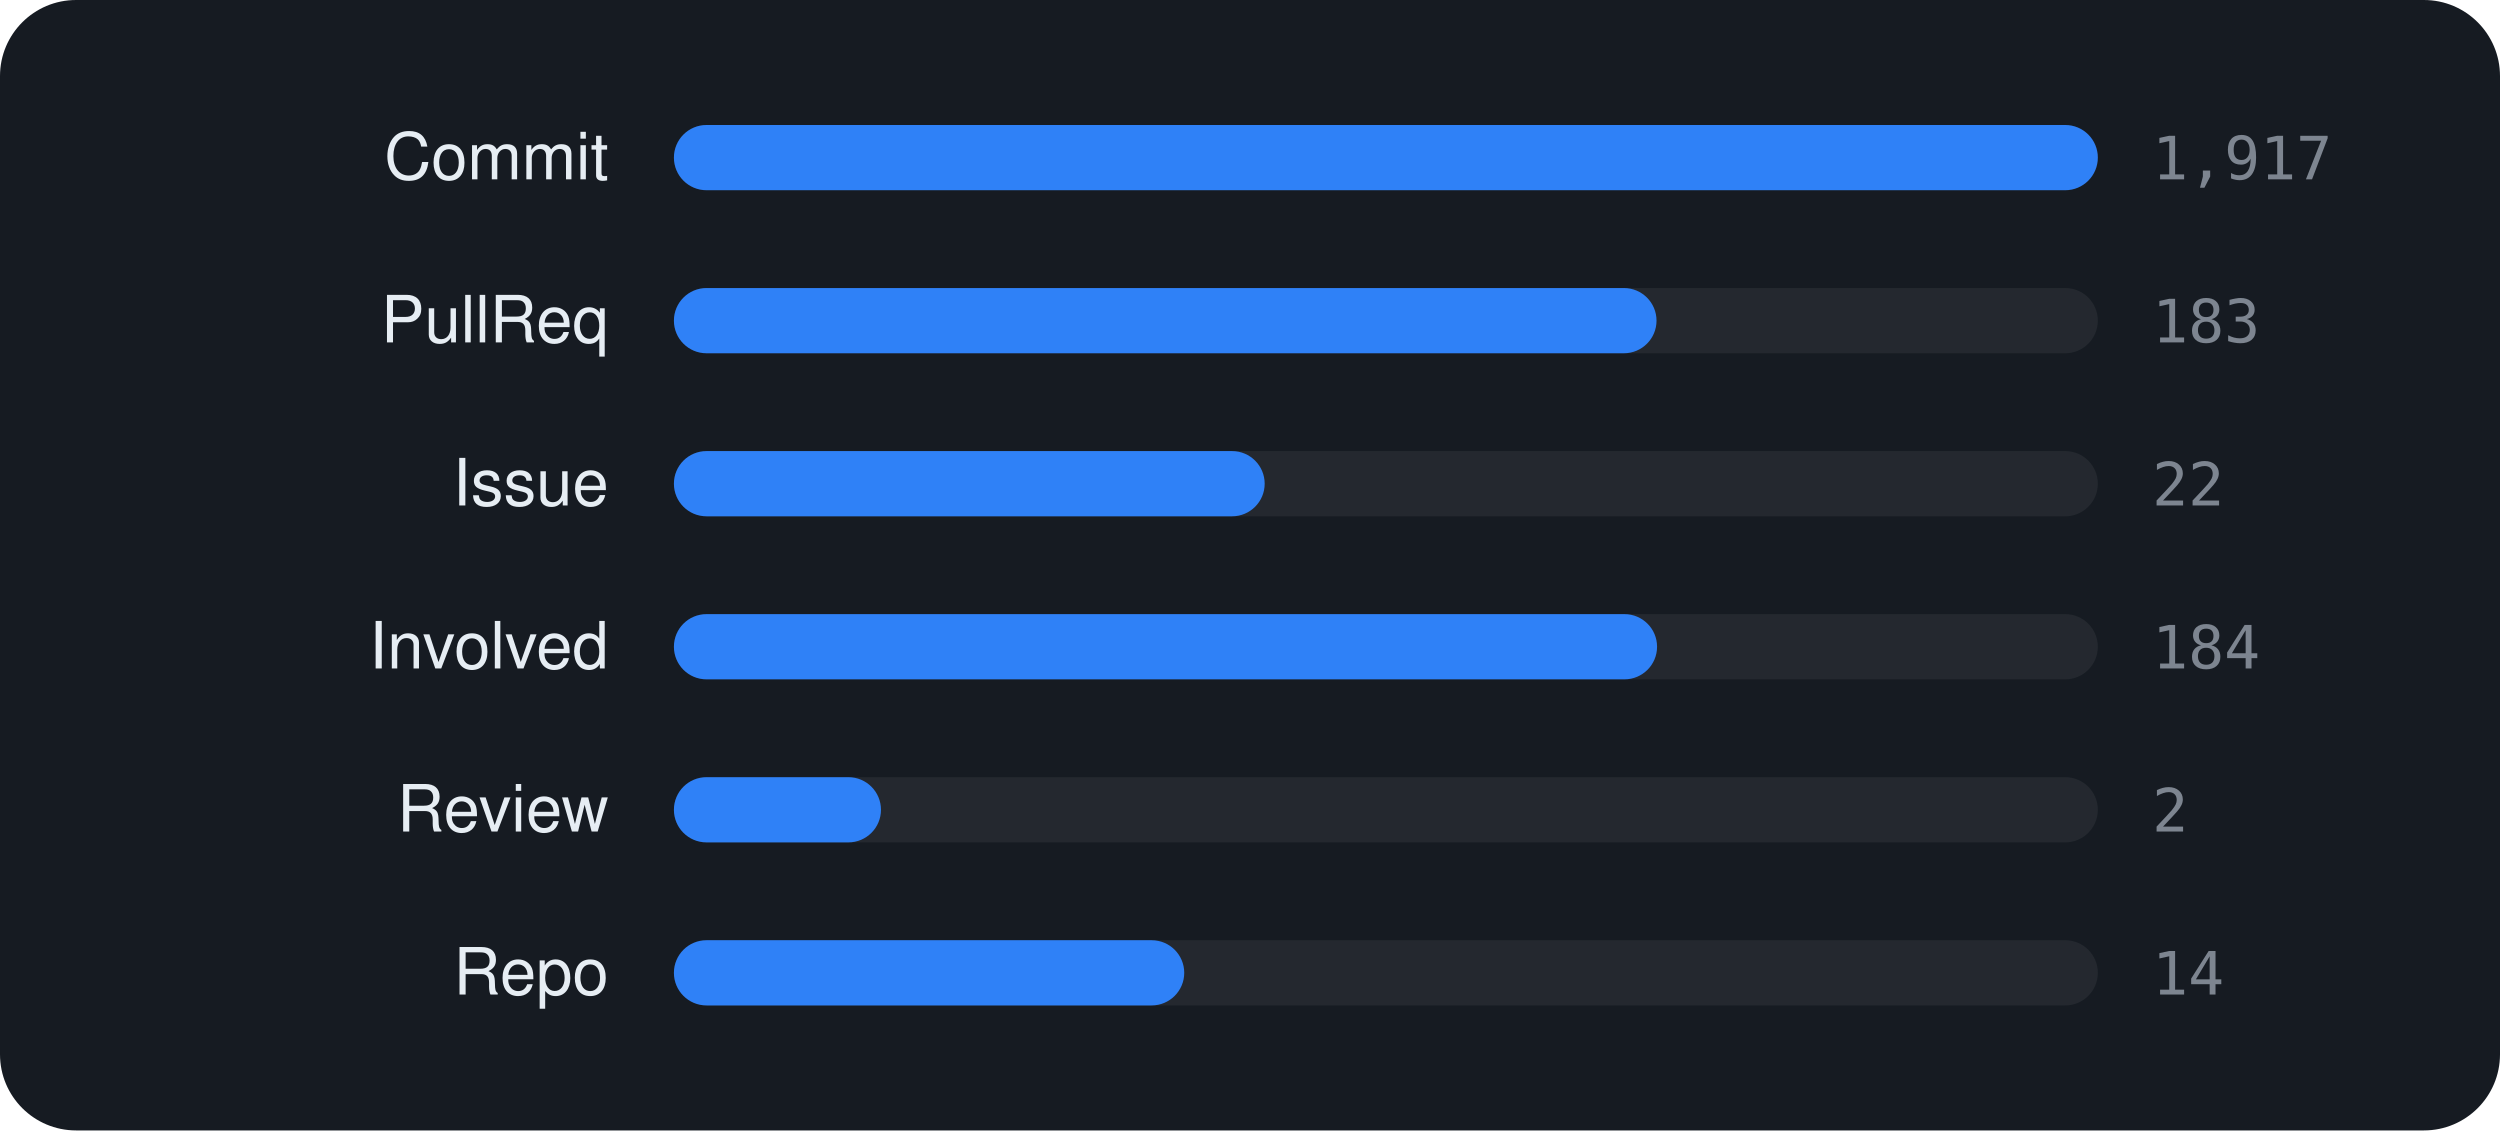
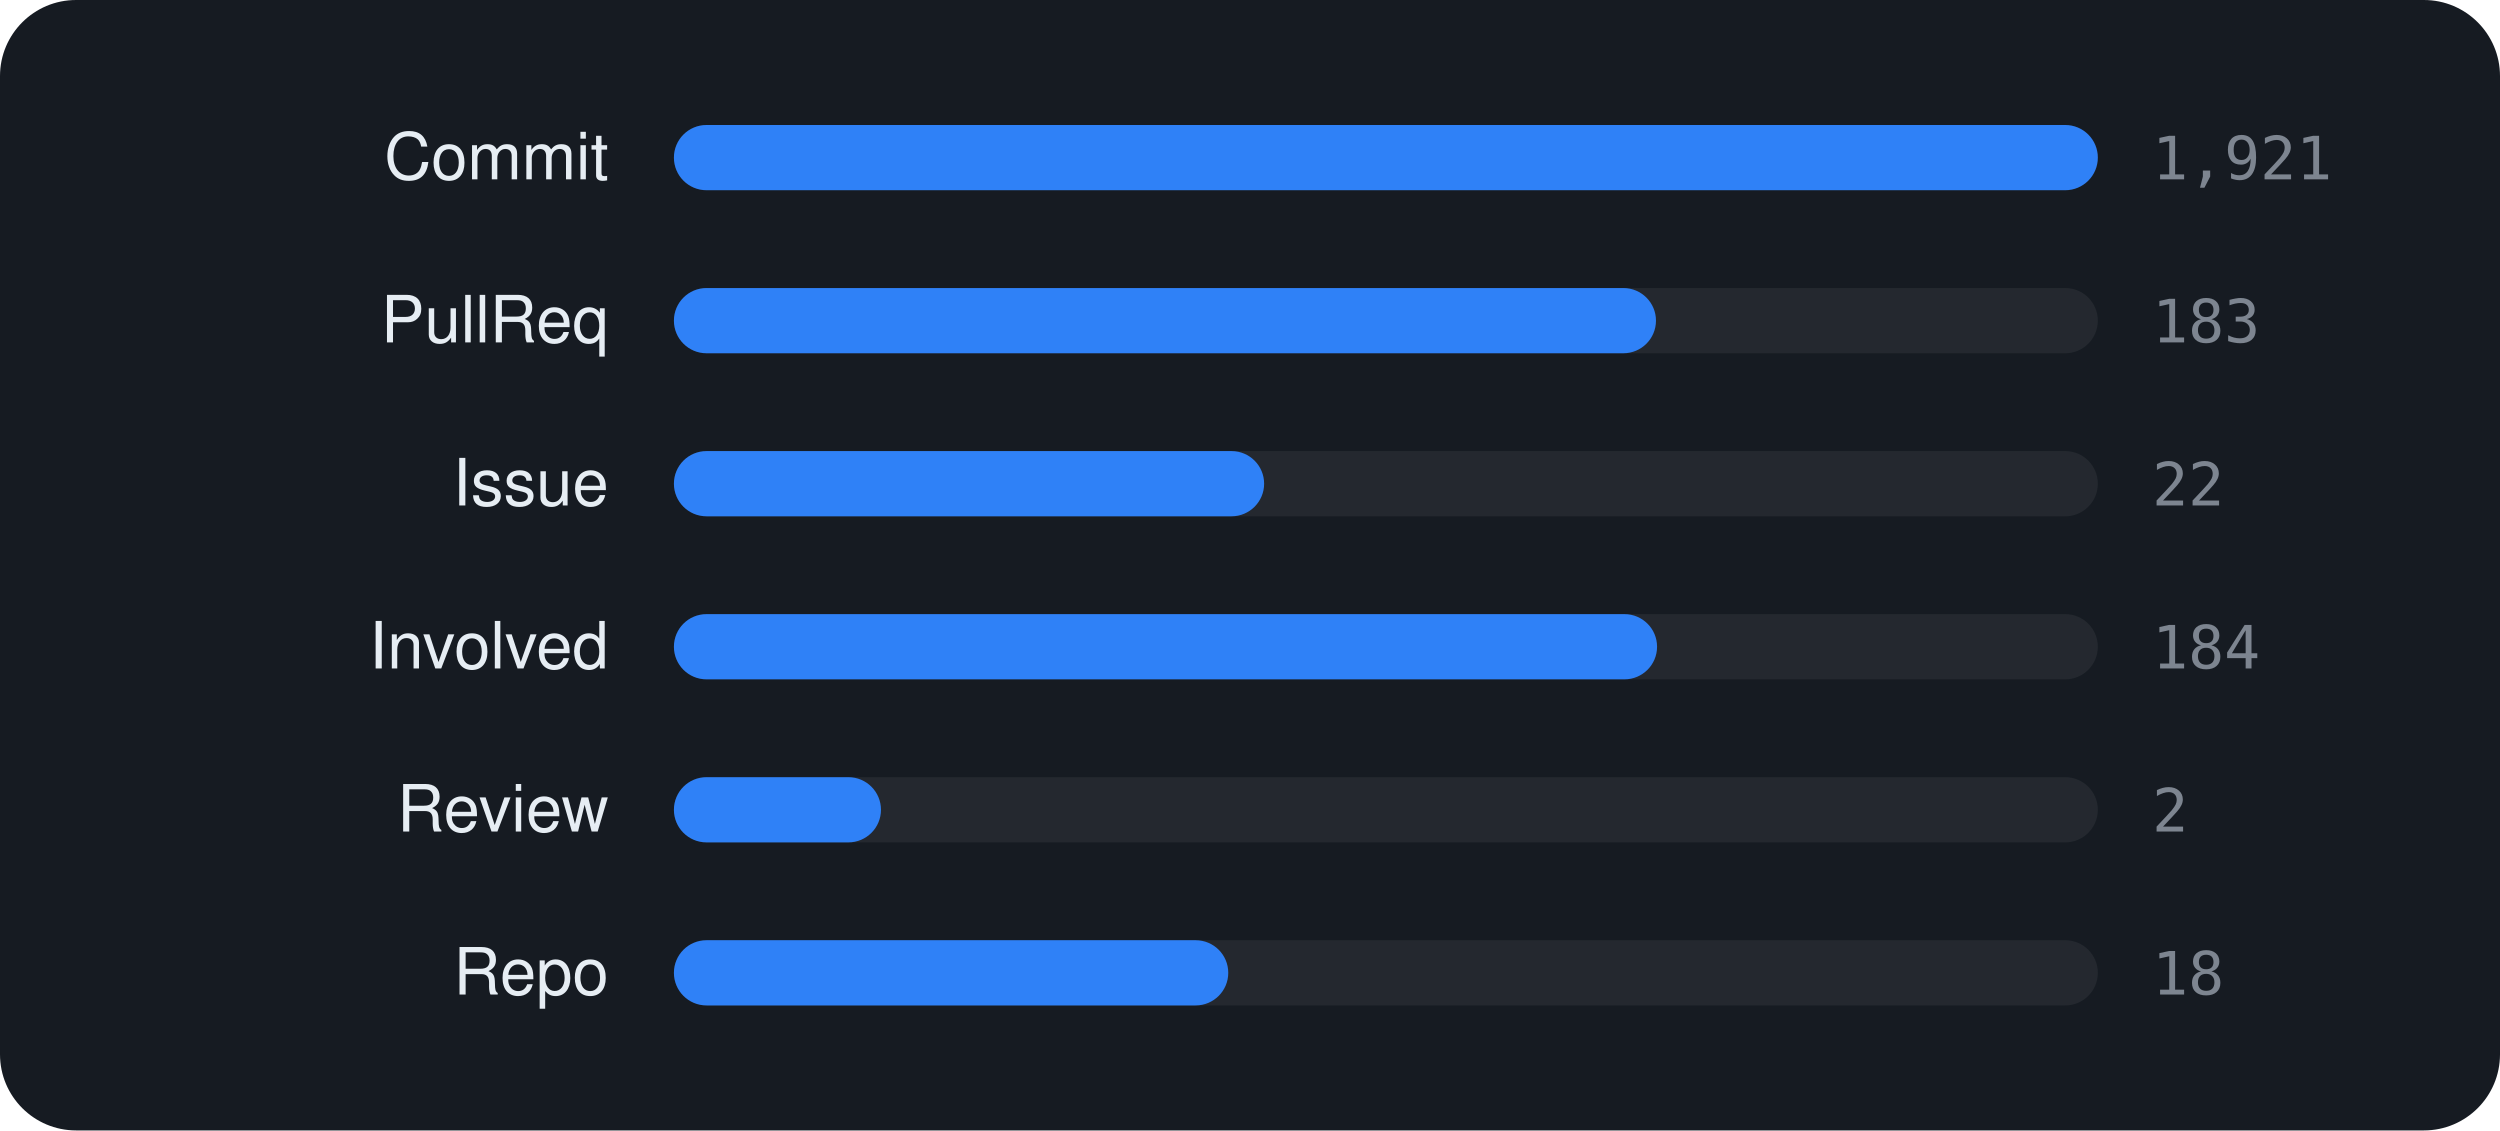
<svg xmlns="http://www.w3.org/2000/svg" viewBox="0 0 460 208" width="460" height="208" font-family="-apple-system,BlinkMacSystemFont,'Segoe UI',Helvetica,Arial,sans-serif">
  <rect width="460" height="208" rx="14" fill="#161b22" />
  <text x="112" y="33" text-anchor="end" font-size="12" fill="#e6edf3">Commit</text>
  <rect x="124" y="23" width="262" height="12" rx="6" fill="rgba(255,255,255,0.06)" />
  <rect x="124" y="23" width="262.0" height="12" rx="6" fill="#2f81f7" />
-   <text x="396" y="33" font-size="11" font-family="monospace" fill="#7d8590">1,917</text>
+   <text x="396" y="33" font-size="11" font-family="monospace" fill="#7d8590">1,921</text>
  <text x="112" y="63" text-anchor="end" font-size="12" fill="#e6edf3">PullReq</text>
  <rect x="124" y="53" width="262" height="12" rx="6" fill="rgba(255,255,255,0.06)" />
-   <rect x="124" y="53" width="180.8" height="12" rx="6" fill="#2f81f7" />
+   <rect x="124" y="53" width="180.7" height="12" rx="6" fill="#2f81f7" />
  <text x="396" y="63" font-size="11" font-family="monospace" fill="#7d8590">183</text>
  <text x="112" y="93" text-anchor="end" font-size="12" fill="#e6edf3">Issue</text>
  <rect x="124" y="83" width="262" height="12" rx="6" fill="rgba(255,255,255,0.06)" />
-   <rect x="124" y="83" width="108.7" height="12" rx="6" fill="#2f81f7" />
+   <rect x="124" y="83" width="108.6" height="12" rx="6" fill="#2f81f7" />
  <text x="396" y="93" font-size="11" font-family="monospace" fill="#7d8590">22</text>
  <text x="112" y="123" text-anchor="end" font-size="12" fill="#e6edf3">Involved</text>
  <rect x="124" y="113" width="262" height="12" rx="6" fill="rgba(255,255,255,0.06)" />
  <rect x="124" y="113" width="180.9" height="12" rx="6" fill="#2f81f7" />
  <text x="396" y="123" font-size="11" font-family="monospace" fill="#7d8590">184</text>
  <text x="112" y="153" text-anchor="end" font-size="12" fill="#e6edf3">Review</text>
  <rect x="124" y="143" width="262" height="12" rx="6" fill="rgba(255,255,255,0.06)" />
  <rect x="124" y="143" width="38.1" height="12" rx="6" fill="#2f81f7" />
  <text x="396" y="153" font-size="11" font-family="monospace" fill="#7d8590">2</text>
  <text x="112" y="183" text-anchor="end" font-size="12" fill="#e6edf3">Repo</text>
  <rect x="124" y="173" width="262" height="12" rx="6" fill="rgba(255,255,255,0.06)" />
-   <rect x="124" y="173" width="93.9" height="12" rx="6" fill="#2f81f7" />
-   <text x="396" y="183" font-size="11" font-family="monospace" fill="#7d8590">14</text>
+   <rect x="124" y="173" width="102.0" height="12" rx="6" fill="#2f81f7" />
+   <text x="396" y="183" font-size="11" font-family="monospace" fill="#7d8590">18</text>
</svg>
